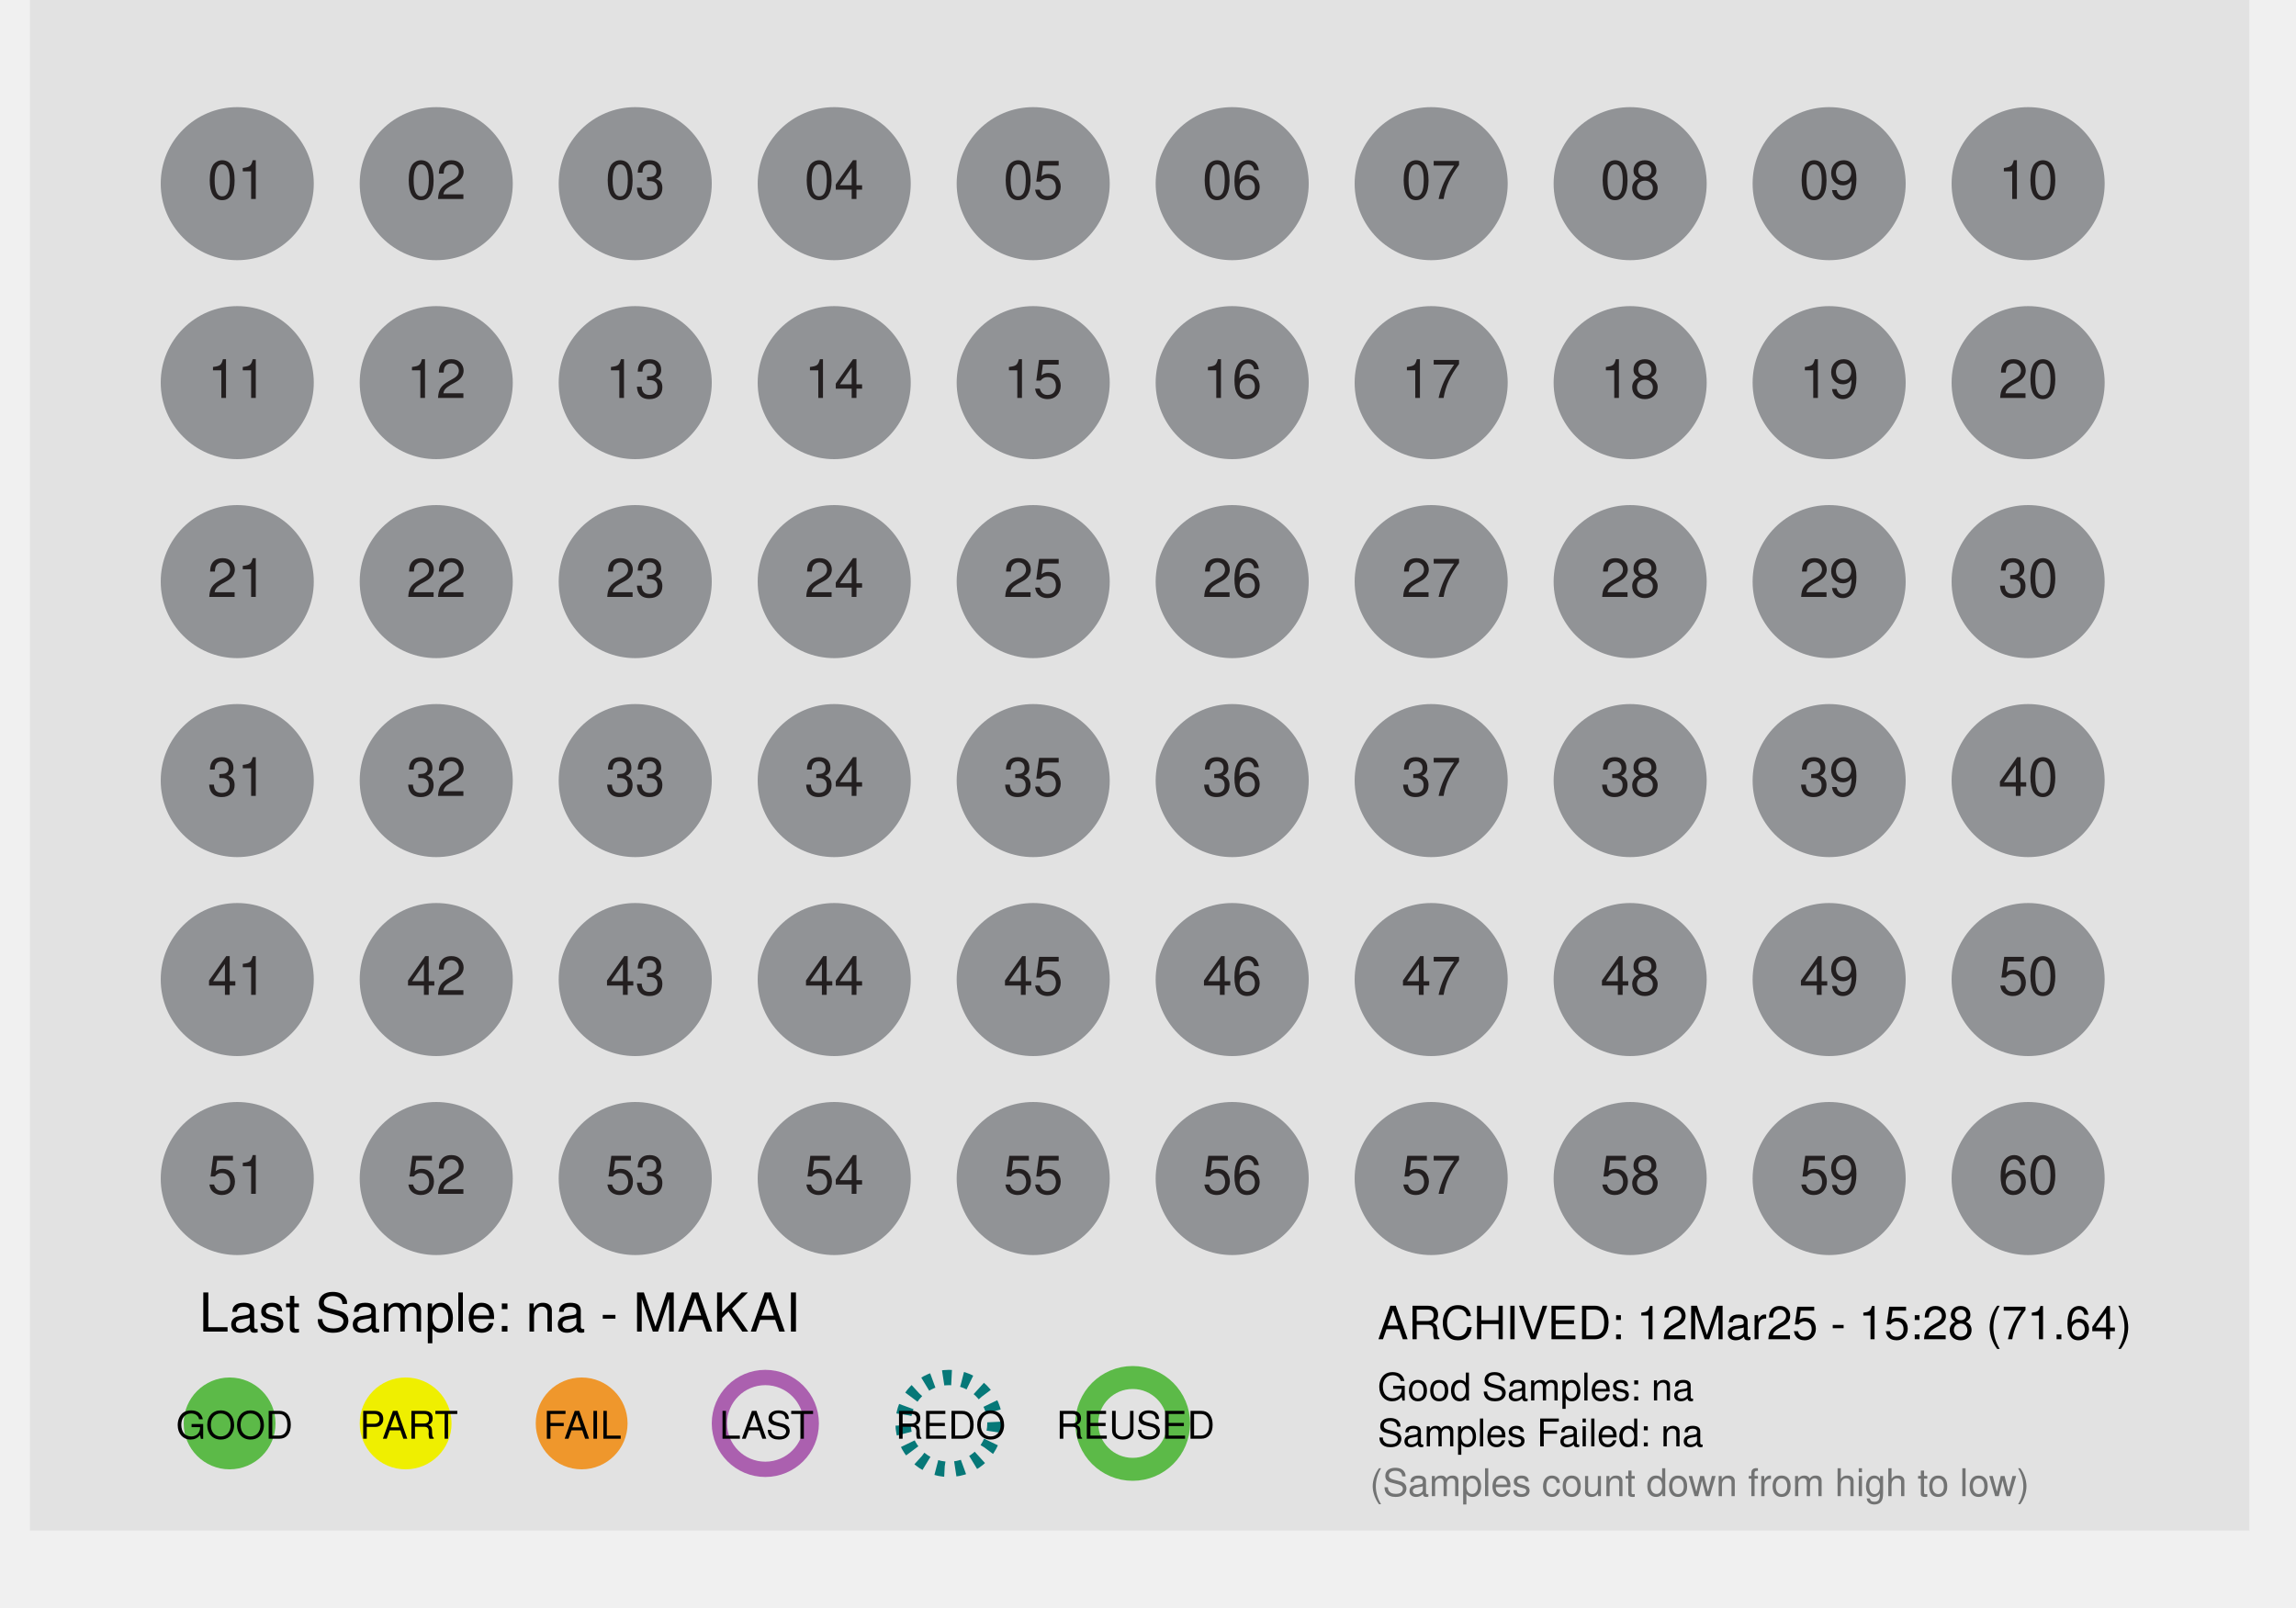
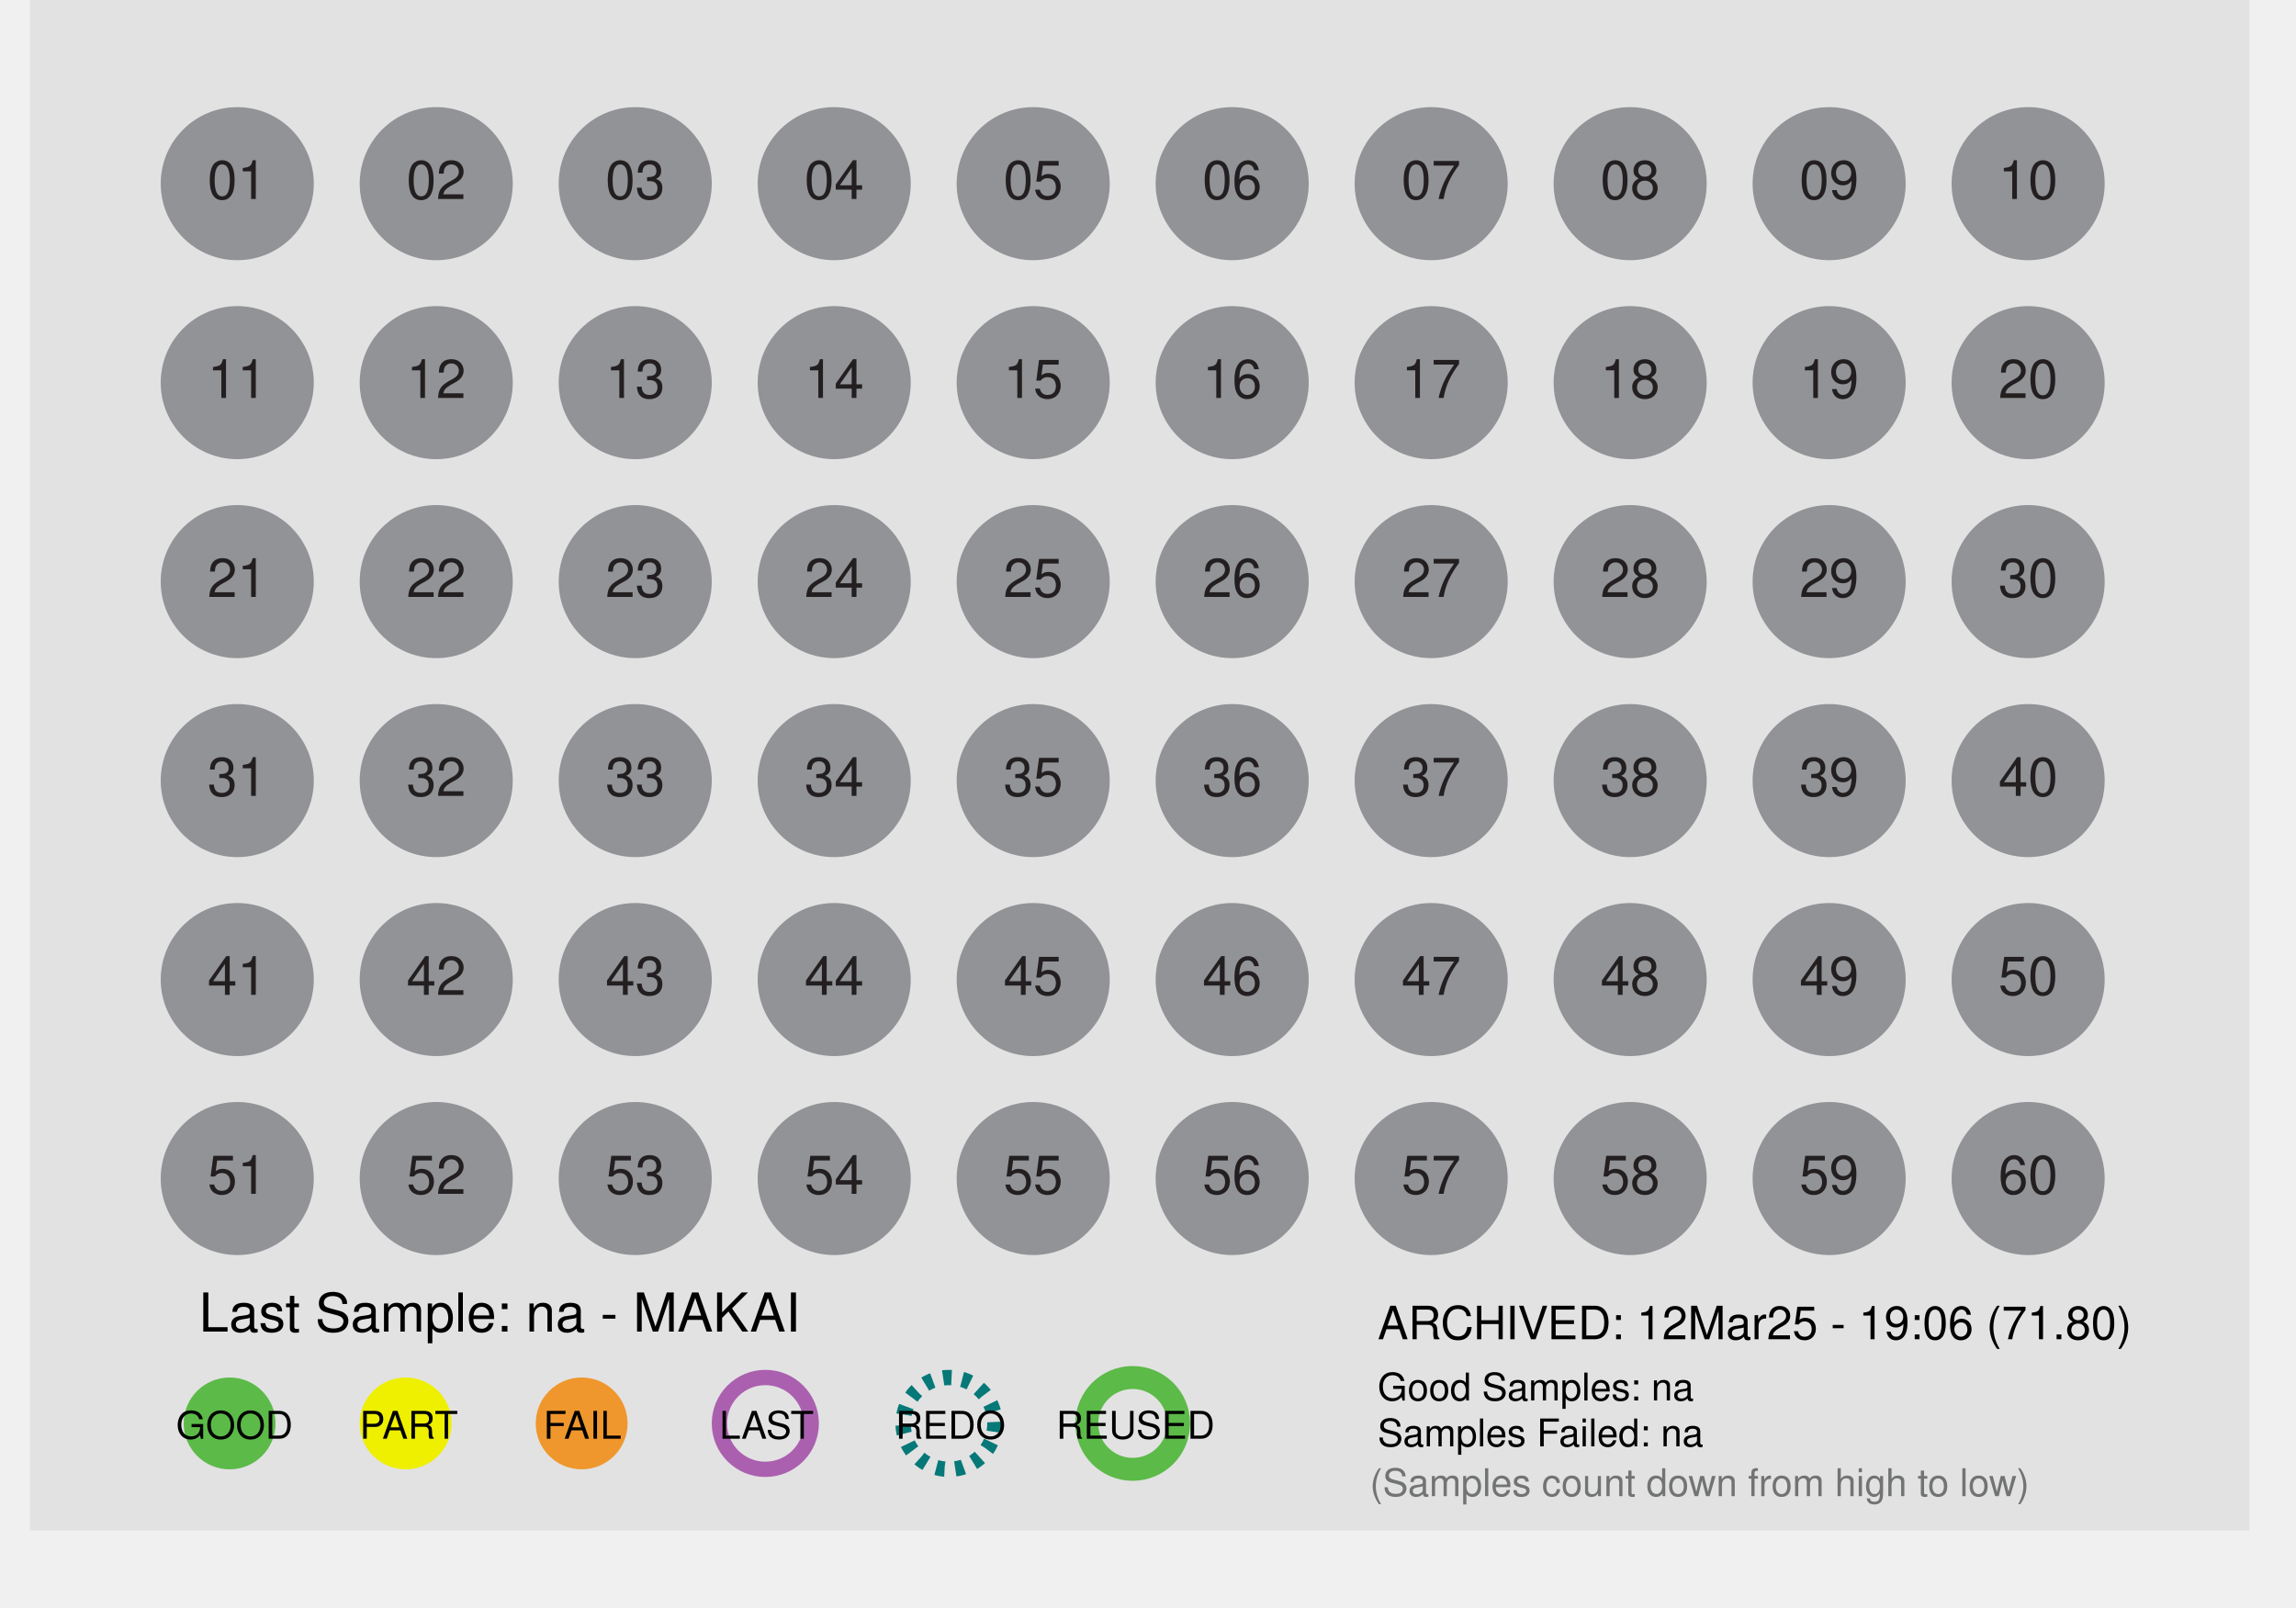
<svg xmlns="http://www.w3.org/2000/svg" id="Layer_1" data-name="Layer 1" x="0px" y="0px" viewBox="0 0 300 210" xml:space="preserve">
  <defs>
    <style>
 .st1 { fill: #dcddde; }
 .st2, .st3 { fill: #fff; }
 .st2 { stroke: #9b509f; }
 .st10, .st2, .st3 { stroke-miterlimit: 10; }
 .st10, .st2 { stroke-width: 2px; }
 .st3 { stroke: #231f20; }
 .st4 { fill: #ef972c; }
 .st5 { fill: #727373; }
 .st6 { fill: #5cba48; }
 .st7, .st8, .st9 { font-size: 7px; }
 .st7, .st8 { fill: #231f20; }
 .te5, .st7, .st9 { font-family: Helvetica; }
 .st8 { font-family: Helvetica-Bold, Helvetica; font-weight: 700; }
 .st9 { fill: #919396; }
 .st10 { fill: none; stroke: #fff; }

 .fill_gray { fill: #bbbbbb; }
 .fill_white { fill: #fff; }
 .stroke_purple { stroke: #ab60af; fill:none; stroke-width: 2px; }
 .stroke_black  { stroke: #000; fill:none; stroke-width: 2px; }
 .stroke_blue  { stroke: #067878; fill:none; stroke-width: 2px; stroke-dasharray:1.1 1.4;}
 .stroke_green  { stroke: #5cba48; fill:none; stroke-width: 3px;}
 .stroke_dash  { stroke-dasharray:1.1 1.4;}
 .stroke_2px { stroke-width: 2px; }
 .stroke_white { fill: none; stroke: #fff; }
 .stroke_none {stroke: none; fill:none};
 .stroke_darkGray { stroke: #231f20; fill: none; stroke-width: 2px;}
 .fill_orange { fill: #ef972c; }
 .fill_yellow { fill: #efef00; }
 .fill_lightgray { fill: #e2e2e2; }
 .thick_orange     { stroke-width:4px; fill:none; stroke: #ef972c; }
 .thick_yellow     { stroke-width:4px; fill:none; stroke: #f7ca0b; }
 .thick_gray       { stroke-width:4px; fill:none; stroke: #bbbbbb; }
 .thick_green      { stroke-width:4px; fill:none; stroke: #5cba48; }
 .fill_green { fill: #5cba48; }
 .font_size4 { font-size: 4px; }
 .font_size5 { font-size: 5px; }
 .font_size6 { font-size: 6px; }
 .font_size7 { font-size: 7px; }
 .font_size9 { font-size: 9px; }
 .fill_red {fill: #e24466; }
 .fill_purple {fill:#ab60af;}
 .fill_darkgray { fill: #555555; }
 .font_helv { font-family: Helvetica; }
 .font_helvBold { font-family: Helvetica-Bold, Helvetica; font-weight: 700; }
 .fill_lightergray { fill: #919396; }
    </style>
  </defs>
  <rect class="fill_lightgray" x="3.91" width="290" height="200" />
  <circle desc="c_big_01" class="stroke_none" cx="31" cy="24" r="12" />
  <circle desc="c_big_02" class="stroke_none" cx="57" cy="24" r="12" />
  <circle desc="c_big_03" class="stroke_none" cx="83" cy="24" r="12" />
  <circle desc="c_big_04" class="stroke_none" cx="109" cy="24" r="12" />
  <circle desc="c_big_05" class="stroke_none" cx="135" cy="24" r="12" />
  <circle desc="c_big_06" class="stroke_none" cx="161" cy="24" r="12" />
  <circle desc="c_big_07" class="stroke_none" cx="187" cy="24" r="12" />
  <circle desc="c_big_08" class="stroke_none" cx="213" cy="24" r="12" />
  <circle desc="c_big_09" class="stroke_none" cx="239" cy="24" r="12" />
  <circle desc="c_big_10" class="stroke_none" cx="265" cy="24" r="12" />
  <circle desc="c_big_11" class="stroke_none" cx="31" cy="50" r="12" />
  <circle desc="c_big_12" class="stroke_none" cx="57" cy="50" r="12" />
  <circle desc="c_big_13" class="stroke_none" cx="83" cy="50" r="12" />
  <circle desc="c_big_14" class="stroke_none" cx="109" cy="50" r="12" />
  <circle desc="c_big_15" class="stroke_none" cx="135" cy="50" r="12" />
  <circle desc="c_big_16" class="stroke_none" cx="161" cy="50" r="12" />
  <circle desc="c_big_17" class="stroke_none" cx="187" cy="50" r="12" />
  <circle desc="c_big_18" class="stroke_none" cx="213" cy="50" r="12" />
  <circle desc="c_big_19" class="stroke_none" cx="239" cy="50" r="12" />
  <circle desc="c_big_20" class="stroke_none" cx="265" cy="50" r="12" />
  <circle desc="c_big_21" class="stroke_none" cx="31" cy="76" r="12" />
  <circle desc="c_big_22" class="stroke_none" cx="57" cy="76" r="12" />
  <circle desc="c_big_23" class="stroke_none" cx="83" cy="76" r="12" />
  <circle desc="c_big_24" class="stroke_none" cx="109" cy="76" r="12" />
  <circle desc="c_big_25" class="stroke_none" cx="135" cy="76" r="12" />
  <circle desc="c_big_26" class="stroke_none" cx="161" cy="76" r="12" />
  <circle desc="c_big_27" class="stroke_none" cx="187" cy="76" r="12" />
  <circle desc="c_big_28" class="stroke_none" cx="213" cy="76" r="12" />
  <circle desc="c_big_29" class="stroke_none" cx="239" cy="76" r="12" />
  <circle desc="c_big_30" class="stroke_none" cx="265" cy="76" r="12" />
  <circle desc="c_big_31" class="stroke_none" cx="31" cy="102" r="12" />
  <circle desc="c_big_32" class="stroke_none" cx="57" cy="102" r="12" />
  <circle desc="c_big_33" class="stroke_none" cx="83" cy="102" r="12" />
  <circle desc="c_big_34" class="stroke_none" cx="109" cy="102" r="12" />
  <circle desc="c_big_35" class="stroke_none" cx="135" cy="102" r="12" />
  <circle desc="c_big_36" class="stroke_none" cx="161" cy="102" r="12" />
  <circle desc="c_big_37" class="stroke_none" cx="187" cy="102" r="12" />
  <circle desc="c_big_38" class="stroke_none" cx="213" cy="102" r="12" />
  <circle desc="c_big_39" class="stroke_none" cx="239" cy="102" r="12" />
  <circle desc="c_big_40" class="stroke_none" cx="265" cy="102" r="12" />
  <circle desc="c_big_41" class="stroke_none" cx="31" cy="128" r="12" />
  <circle desc="c_big_42" class="stroke_none" cx="57" cy="128" r="12" />
  <circle desc="c_big_43" class="stroke_none" cx="83" cy="128" r="12" />
  <circle desc="c_big_44" class="stroke_none" cx="109" cy="128" r="12" />
  <circle desc="c_big_45" class="stroke_none" cx="135" cy="128" r="12" />
  <circle desc="c_big_46" class="stroke_none" cx="161" cy="128" r="12" />
  <circle desc="c_big_47" class="stroke_none" cx="187" cy="128" r="12" />
  <circle desc="c_big_48" class="stroke_none" cx="213" cy="128" r="12" />
  <circle desc="c_big_49" class="stroke_none" cx="239" cy="128" r="12" />
  <circle desc="c_big_50" class="stroke_none" cx="265" cy="128" r="12" />
  <circle desc="c_big_51" class="stroke_none" cx="31" cy="154" r="12" />
  <circle desc="c_big_52" class="stroke_none" cx="57" cy="154" r="12" />
  <circle desc="c_big_53" class="stroke_none" cx="83" cy="154" r="12" />
  <circle desc="c_big_54" class="stroke_none" cx="109" cy="154" r="12" />
  <circle desc="c_big_55" class="stroke_none" cx="135" cy="154" r="12" />
  <circle desc="c_big_56" class="stroke_none" cx="161" cy="154" r="12" />
  <circle desc="c_big_57" class="stroke_none" cx="187" cy="154" r="12" />
  <circle desc="c_big_58" class="stroke_none" cx="213" cy="154" r="12" />
  <circle desc="c_big_59" class="stroke_none" cx="239" cy="154" r="12" />
  <circle desc="c_big_60" class="stroke_none" cx="265" cy="154" r="12" />
  <circle desc="c_small_01" class="fill_lightergray" cx="31" cy="24" r="10" />
  <circle desc="c_small_02" class="fill_lightergray" cx="57" cy="24" r="10" />
  <circle desc="c_small_03" class="fill_lightergray" cx="83" cy="24" r="10" />
  <circle desc="c_small_04" class="fill_lightergray" cx="109" cy="24" r="10" />
  <circle desc="c_small_05" class="fill_lightergray" cx="135" cy="24" r="10" />
  <circle desc="c_small_06" class="fill_lightergray" cx="161" cy="24" r="10" />
  <circle desc="c_small_07" class="fill_lightergray" cx="187" cy="24" r="10" />
  <circle desc="c_small_08" class="fill_lightergray" cx="213" cy="24" r="10" />
  <circle desc="c_small_09" class="fill_lightergray" cx="239" cy="24" r="10" />
  <circle desc="c_small_10" class="fill_lightergray" cx="265" cy="24" r="10" />
  <circle desc="c_small_11" class="fill_lightergray" cx="31" cy="50" r="10" />
  <circle desc="c_small_12" class="fill_lightergray" cx="57" cy="50" r="10" />
  <circle desc="c_small_13" class="fill_lightergray" cx="83" cy="50" r="10" />
  <circle desc="c_small_14" class="fill_lightergray" cx="109" cy="50" r="10" />
  <circle desc="c_small_15" class="fill_lightergray" cx="135" cy="50" r="10" />
  <circle desc="c_small_16" class="fill_lightergray" cx="161" cy="50" r="10" />
  <circle desc="c_small_17" class="fill_lightergray" cx="187" cy="50" r="10" />
  <circle desc="c_small_18" class="fill_lightergray" cx="213" cy="50" r="10" />
  <circle desc="c_small_19" class="fill_lightergray" cx="239" cy="50" r="10" />
  <circle desc="c_small_20" class="fill_lightergray" cx="265" cy="50" r="10" />
  <circle desc="c_small_21" class="fill_lightergray" cx="31" cy="76" r="10" />
  <circle desc="c_small_22" class="fill_lightergray" cx="57" cy="76" r="10" />
  <circle desc="c_small_23" class="fill_lightergray" cx="83" cy="76" r="10" />
  <circle desc="c_small_24" class="fill_lightergray" cx="109" cy="76" r="10" />
  <circle desc="c_small_25" class="fill_lightergray" cx="135" cy="76" r="10" />
  <circle desc="c_small_26" class="fill_lightergray" cx="161" cy="76" r="10" />
  <circle desc="c_small_27" class="fill_lightergray" cx="187" cy="76" r="10" />
  <circle desc="c_small_28" class="fill_lightergray" cx="213" cy="76" r="10" />
  <circle desc="c_small_29" class="fill_lightergray" cx="239" cy="76" r="10" />
  <circle desc="c_small_30" class="fill_lightergray" cx="265" cy="76" r="10" />
  <circle desc="c_small_31" class="fill_lightergray" cx="31" cy="102" r="10" />
  <circle desc="c_small_32" class="fill_lightergray" cx="57" cy="102" r="10" />
  <circle desc="c_small_33" class="fill_lightergray" cx="83" cy="102" r="10" />
  <circle desc="c_small_34" class="fill_lightergray" cx="109" cy="102" r="10" />
  <circle desc="c_small_35" class="fill_lightergray" cx="135" cy="102" r="10" />
  <circle desc="c_small_36" class="fill_lightergray" cx="161" cy="102" r="10" />
  <circle desc="c_small_37" class="fill_lightergray" cx="187" cy="102" r="10" />
  <circle desc="c_small_38" class="fill_lightergray" cx="213" cy="102" r="10" />
  <circle desc="c_small_39" class="fill_lightergray" cx="239" cy="102" r="10" />
  <circle desc="c_small_40" class="fill_lightergray" cx="265" cy="102" r="10" />
  <circle desc="c_small_41" class="fill_lightergray" cx="31" cy="128" r="10" />
  <circle desc="c_small_42" class="fill_lightergray" cx="57" cy="128" r="10" />
  <circle desc="c_small_43" class="fill_lightergray" cx="83" cy="128" r="10" />
  <circle desc="c_small_44" class="fill_lightergray" cx="109" cy="128" r="10" />
  <circle desc="c_small_45" class="fill_lightergray" cx="135" cy="128" r="10" />
  <circle desc="c_small_46" class="fill_lightergray" cx="161" cy="128" r="10" />
  <circle desc="c_small_47" class="fill_lightergray" cx="187" cy="128" r="10" />
  <circle desc="c_small_48" class="fill_lightergray" cx="213" cy="128" r="10" />
  <circle desc="c_small_49" class="fill_lightergray" cx="239" cy="128" r="10" />
  <circle desc="c_small_50" class="fill_lightergray" cx="265" cy="128" r="10" />
  <circle desc="c_small_51" class="fill_lightergray" cx="31" cy="154" r="10" />
  <circle desc="c_small_52" class="fill_lightergray" cx="57" cy="154" r="10" />
  <circle desc="c_small_53" class="fill_lightergray" cx="83" cy="154" r="10" />
  <circle desc="c_small_54" class="fill_lightergray" cx="109" cy="154" r="10" />
  <circle desc="c_small_55" class="fill_lightergray" cx="135" cy="154" r="10" />
  <circle desc="c_small_56" class="fill_lightergray" cx="161" cy="154" r="10" />
  <circle desc="c_small_57" class="fill_lightergray" cx="187" cy="154" r="10" />
  <circle desc="c_small_58" class="fill_lightergray" cx="213" cy="154" r="10" />
  <circle desc="c_small_59" class="fill_lightergray" cx="239" cy="154" r="10" />
  <circle desc="c_small_60" class="fill_lightergray" cx="265" cy="154" r="10" />
  <text desc="t_label_01" class="st7" text-anchor="middle" transform="translate(31 26)">01</text>
  <text desc="t_label_02" class="st7" text-anchor="middle" transform="translate(57 26)">02</text>
  <text desc="t_label_03" class="st7" text-anchor="middle" transform="translate(83 26)">03</text>
  <text desc="t_label_04" class="st7" text-anchor="middle" transform="translate(109 26)">04</text>
  <text desc="t_label_05" class="st7" text-anchor="middle" transform="translate(135 26)">05</text>
  <text desc="t_label_06" class="st7" text-anchor="middle" transform="translate(161 26)">06</text>
  <text desc="t_label_07" class="st7" text-anchor="middle" transform="translate(187 26)">07</text>
  <text desc="t_label_08" class="st7" text-anchor="middle" transform="translate(213 26)">08</text>
  <text desc="t_label_09" class="st7" text-anchor="middle" transform="translate(239 26)">09</text>
  <text desc="t_label_10" class="st7" text-anchor="middle" transform="translate(265 26)">10</text>
  <text desc="t_label_11" class="st7" text-anchor="middle" transform="translate(31 52)">11</text>
  <text desc="t_label_12" class="st7" text-anchor="middle" transform="translate(57 52)">12</text>
  <text desc="t_label_13" class="st7" text-anchor="middle" transform="translate(83 52)">13</text>
  <text desc="t_label_14" class="st7" text-anchor="middle" transform="translate(109 52)">14</text>
  <text desc="t_label_15" class="st7" text-anchor="middle" transform="translate(135 52)">15</text>
  <text desc="t_label_16" class="st7" text-anchor="middle" transform="translate(161 52)">16</text>
  <text desc="t_label_17" class="st7" text-anchor="middle" transform="translate(187 52)">17</text>
  <text desc="t_label_18" class="st7" text-anchor="middle" transform="translate(213 52)">18</text>
  <text desc="t_label_19" class="st7" text-anchor="middle" transform="translate(239 52)">19</text>
  <text desc="t_label_20" class="st7" text-anchor="middle" transform="translate(265 52)">20</text>
  <text desc="t_label_21" class="st7" text-anchor="middle" transform="translate(31 78)">21</text>
  <text desc="t_label_22" class="st7" text-anchor="middle" transform="translate(57 78)">22</text>
  <text desc="t_label_23" class="st7" text-anchor="middle" transform="translate(83 78)">23</text>
  <text desc="t_label_24" class="st7" text-anchor="middle" transform="translate(109 78)">24</text>
  <text desc="t_label_25" class="st7" text-anchor="middle" transform="translate(135 78)">25</text>
  <text desc="t_label_26" class="st7" text-anchor="middle" transform="translate(161 78)">26</text>
  <text desc="t_label_27" class="st7" text-anchor="middle" transform="translate(187 78)">27</text>
  <text desc="t_label_28" class="st7" text-anchor="middle" transform="translate(213 78)">28</text>
  <text desc="t_label_29" class="st7" text-anchor="middle" transform="translate(239 78)">29</text>
  <text desc="t_label_30" class="st7" text-anchor="middle" transform="translate(265 78)">30</text>
  <text desc="t_label_31" class="st7" text-anchor="middle" transform="translate(31 104)">31</text>
  <text desc="t_label_32" class="st7" text-anchor="middle" transform="translate(57 104)">32</text>
  <text desc="t_label_33" class="st7" text-anchor="middle" transform="translate(83 104)">33</text>
  <text desc="t_label_34" class="st7" text-anchor="middle" transform="translate(109 104)">34</text>
  <text desc="t_label_35" class="st7" text-anchor="middle" transform="translate(135 104)">35</text>
  <text desc="t_label_36" class="st7" text-anchor="middle" transform="translate(161 104)">36</text>
  <text desc="t_label_37" class="st7" text-anchor="middle" transform="translate(187 104)">37</text>
  <text desc="t_label_38" class="st7" text-anchor="middle" transform="translate(213 104)">38</text>
  <text desc="t_label_39" class="st7" text-anchor="middle" transform="translate(239 104)">39</text>
  <text desc="t_label_40" class="st7" text-anchor="middle" transform="translate(265 104)">40</text>
  <text desc="t_label_41" class="st7" text-anchor="middle" transform="translate(31 130)">41</text>
  <text desc="t_label_42" class="st7" text-anchor="middle" transform="translate(57 130)">42</text>
  <text desc="t_label_43" class="st7" text-anchor="middle" transform="translate(83 130)">43</text>
  <text desc="t_label_44" class="st7" text-anchor="middle" transform="translate(109 130)">44</text>
  <text desc="t_label_45" class="st7" text-anchor="middle" transform="translate(135 130)">45</text>
  <text desc="t_label_46" class="st7" text-anchor="middle" transform="translate(161 130)">46</text>
  <text desc="t_label_47" class="st7" text-anchor="middle" transform="translate(187 130)">47</text>
  <text desc="t_label_48" class="st7" text-anchor="middle" transform="translate(213 130)">48</text>
  <text desc="t_label_49" class="st7" text-anchor="middle" transform="translate(239 130)">49</text>
  <text desc="t_label_50" class="st7" text-anchor="middle" transform="translate(265 130)">50</text>
  <text desc="t_label_51" class="st7" text-anchor="middle" transform="translate(31 156)">51</text>
  <text desc="t_label_52" class="st7" text-anchor="middle" transform="translate(57 156)">52</text>
  <text desc="t_label_53" class="st7" text-anchor="middle" transform="translate(83 156)">53</text>
  <text desc="t_label_54" class="st7" text-anchor="middle" transform="translate(109 156)">54</text>
  <text desc="t_label_55" class="st7" text-anchor="middle" transform="translate(135 156)">55</text>
  <text desc="t_label_56" class="st7" text-anchor="middle" transform="translate(161 156)">56</text>
  <text desc="t_label_57" class="st7" text-anchor="middle" transform="translate(187 156)">57</text>
  <text desc="t_label_58" class="st7" text-anchor="middle" transform="translate(213 156)">58</text>
  <text desc="t_label_59" class="st7" text-anchor="middle" transform="translate(239 156)">59</text>
  <text desc="t_label_60" class="st7" text-anchor="middle" transform="translate(265 156)">60</text>
  <text desc="pct_label_01" text-anchor="middle" class="te5 font_size4 fill_purple" transform="translate(31 20)" />
  <text desc="pct_label_02" text-anchor="middle" class="te5 font_size4 fill_purple" transform="translate(57 20)" />
  <text desc="pct_label_03" text-anchor="middle" class="te5 font_size4 fill_purple" transform="translate(83 20)" />
  <text desc="pct_label_04" text-anchor="middle" class="te5 font_size4 fill_purple" transform="translate(109 20)" />
  <text desc="pct_label_05" text-anchor="middle" class="te5 font_size4 fill_purple" transform="translate(135 20)" />
  <text desc="pct_label_06" text-anchor="middle" class="te5 font_size4 fill_purple" transform="translate(161 20)" />
  <text desc="pct_label_07" text-anchor="middle" class="te5 font_size4 fill_purple" transform="translate(187 20)" />
  <text desc="pct_label_08" text-anchor="middle" class="te5 font_size4 fill_purple" transform="translate(213 20)" />
  <text desc="pct_label_09" text-anchor="middle" class="te5 font_size4 fill_purple" transform="translate(239 20)" />
  <text desc="pct_label_10" text-anchor="middle" class="te5 font_size4 fill_purple" transform="translate(265 20)" />
  <text desc="pct_label_11" text-anchor="middle" class="te5 font_size4 fill_purple" transform="translate(31 46)" />
  <text desc="pct_label_12" text-anchor="middle" class="te5 font_size4 fill_purple" transform="translate(57 46)" />
  <text desc="pct_label_13" text-anchor="middle" class="te5 font_size4 fill_purple" transform="translate(83 46)" />
  <text desc="pct_label_14" text-anchor="middle" class="te5 font_size4 fill_purple" transform="translate(109 46)" />
  <text desc="pct_label_15" text-anchor="middle" class="te5 font_size4 fill_purple" transform="translate(135 46)" />
  <text desc="pct_label_16" text-anchor="middle" class="te5 font_size4 fill_purple" transform="translate(161 46)" />
  <text desc="pct_label_17" text-anchor="middle" class="te5 font_size4 fill_purple" transform="translate(187 46)" />
  <text desc="pct_label_18" text-anchor="middle" class="te5 font_size4 fill_purple" transform="translate(213 46)" />
  <text desc="pct_label_19" text-anchor="middle" class="te5 font_size4 fill_purple" transform="translate(239 46)" />
  <text desc="pct_label_20" text-anchor="middle" class="te5 font_size4 fill_purple" transform="translate(265 46)" />
  <text desc="pct_label_21" text-anchor="middle" class="te5 font_size4 fill_purple" transform="translate(31 72)" />
  <text desc="pct_label_22" text-anchor="middle" class="te5 font_size4 fill_purple" transform="translate(57 72)" />
  <text desc="pct_label_23" text-anchor="middle" class="te5 font_size4 fill_purple" transform="translate(83 72)" />
  <text desc="pct_label_24" text-anchor="middle" class="te5 font_size4 fill_purple" transform="translate(109 72)" />
  <text desc="pct_label_25" text-anchor="middle" class="te5 font_size4 fill_purple" transform="translate(135 72)" />
  <text desc="pct_label_26" text-anchor="middle" class="te5 font_size4 fill_purple" transform="translate(161 72)" />
  <text desc="pct_label_27" text-anchor="middle" class="te5 font_size4 fill_purple" transform="translate(187 72)" />
  <text desc="pct_label_28" text-anchor="middle" class="te5 font_size4 fill_purple" transform="translate(213 72)" />
  <text desc="pct_label_29" text-anchor="middle" class="te5 font_size4 fill_purple" transform="translate(239 72)" />
  <text desc="pct_label_30" text-anchor="middle" class="te5 font_size4 fill_purple" transform="translate(265 72)" />
  <text desc="pct_label_31" text-anchor="middle" class="te5 font_size4 fill_purple" transform="translate(31 98)" />
  <text desc="pct_label_32" text-anchor="middle" class="te5 font_size4 fill_purple" transform="translate(57 98)" />
  <text desc="pct_label_33" text-anchor="middle" class="te5 font_size4 fill_purple" transform="translate(83 98)" />
  <text desc="pct_label_34" text-anchor="middle" class="te5 font_size4 fill_purple" transform="translate(109 98)" />
  <text desc="pct_label_35" text-anchor="middle" class="te5 font_size4 fill_purple" transform="translate(135 98)" />
  <text desc="pct_label_36" text-anchor="middle" class="te5 font_size4 fill_purple" transform="translate(161 98)" />
  <text desc="pct_label_37" text-anchor="middle" class="te5 font_size4 fill_purple" transform="translate(187 98)" />
  <text desc="pct_label_38" text-anchor="middle" class="te5 font_size4 fill_purple" transform="translate(213 98)" />
  <text desc="pct_label_39" text-anchor="middle" class="te5 font_size4 fill_purple" transform="translate(239 98)" />
  <text desc="pct_label_40" text-anchor="middle" class="te5 font_size4 fill_purple" transform="translate(265 98)" />
  <text desc="pct_label_41" text-anchor="middle" class="te5 font_size4 fill_purple" transform="translate(31 124)" />
  <text desc="pct_label_42" text-anchor="middle" class="te5 font_size4 fill_purple" transform="translate(57 124)" />
  <text desc="pct_label_43" text-anchor="middle" class="te5 font_size4 fill_purple" transform="translate(83 124)" />
  <text desc="pct_label_44" text-anchor="middle" class="te5 font_size4 fill_purple" transform="translate(109 124)" />
  <text desc="pct_label_45" text-anchor="middle" class="te5 font_size4 fill_purple" transform="translate(135 124)" />
  <text desc="pct_label_46" text-anchor="middle" class="te5 font_size4 fill_purple" transform="translate(161 124)" />
  <text desc="pct_label_47" text-anchor="middle" class="te5 font_size4 fill_purple" transform="translate(187 124)" />
  <text desc="pct_label_48" text-anchor="middle" class="te5 font_size4 fill_purple" transform="translate(213 124)" />
  <text desc="pct_label_49" text-anchor="middle" class="te5 font_size4 fill_purple" transform="translate(239 124)" />
  <text desc="pct_label_50" text-anchor="middle" class="te5 font_size4 fill_purple" transform="translate(265 124)" />
  <text desc="pct_label_51" text-anchor="middle" class="te5 font_size4 fill_purple" transform="translate(31 150)" />
  <text desc="pct_label_52" text-anchor="middle" class="te5 font_size4 fill_purple" transform="translate(57 150)" />
  <text desc="pct_label_53" text-anchor="middle" class="te5 font_size4 fill_purple" transform="translate(83 150)" />
  <text desc="pct_label_54" text-anchor="middle" class="te5 font_size4 fill_purple" transform="translate(109 150)" />
  <text desc="pct_label_55" text-anchor="middle" class="te5 font_size4 fill_purple" transform="translate(135 150)" />
  <text desc="pct_label_56" text-anchor="middle" class="te5 font_size4 fill_purple" transform="translate(161 150)" />
  <text desc="pct_label_57" text-anchor="middle" class="te5 font_size4 fill_purple" transform="translate(187 150)" />
  <text desc="pct_label_58" text-anchor="middle" class="te5 font_size4 fill_purple" transform="translate(213 150)" />
  <text desc="pct_label_59" text-anchor="middle" class="te5 font_size4 fill_purple" transform="translate(239 150)" />
  <text desc="pct_label_60" text-anchor="middle" class="te5 font_size4 fill_purple" transform="translate(265 150)" />
  <text desc="time_label_01" text-anchor="middle" class="te5 font_size4 fill_darkgray" transform="translate(31 31)" />
  <text desc="time_label_02" text-anchor="middle" class="te5 font_size4 fill_darkgray" transform="translate(57 31)" />
  <text desc="time_label_03" text-anchor="middle" class="te5 font_size4 fill_darkgray" transform="translate(83 31)" />
  <text desc="time_label_04" text-anchor="middle" class="te5 font_size4 fill_darkgray" transform="translate(109 31)" />
  <text desc="time_label_05" text-anchor="middle" class="te5 font_size4 fill_darkgray" transform="translate(135 31)" />
  <text desc="time_label_06" text-anchor="middle" class="te5 font_size4 fill_darkgray" transform="translate(161 31)" />
  <text desc="time_label_07" text-anchor="middle" class="te5 font_size4 fill_darkgray" transform="translate(187 31)" />
  <text desc="time_label_08" text-anchor="middle" class="te5 font_size4 fill_darkgray" transform="translate(213 31)" />
  <text desc="time_label_09" text-anchor="middle" class="te5 font_size4 fill_darkgray" transform="translate(239 31)" />
  <text desc="time_label_10" text-anchor="middle" class="te5 font_size4 fill_darkgray" transform="translate(265 31)" />
  <text desc="time_label_11" text-anchor="middle" class="te5 font_size4 fill_darkgray" transform="translate(31 57)" />
  <text desc="time_label_12" text-anchor="middle" class="te5 font_size4 fill_darkgray" transform="translate(57 57)" />
  <text desc="time_label_13" text-anchor="middle" class="te5 font_size4 fill_darkgray" transform="translate(83 57)" />
  <text desc="time_label_14" text-anchor="middle" class="te5 font_size4 fill_darkgray" transform="translate(109 57)" />
  <text desc="time_label_15" text-anchor="middle" class="te5 font_size4 fill_darkgray" transform="translate(135 57)" />
  <text desc="time_label_16" text-anchor="middle" class="te5 font_size4 fill_darkgray" transform="translate(161 57)" />
  <text desc="time_label_17" text-anchor="middle" class="te5 font_size4 fill_darkgray" transform="translate(187 57)" />
  <text desc="time_label_18" text-anchor="middle" class="te5 font_size4 fill_darkgray" transform="translate(213 57)" />
  <text desc="time_label_19" text-anchor="middle" class="te5 font_size4 fill_darkgray" transform="translate(239 57)" />
  <text desc="time_label_20" text-anchor="middle" class="te5 font_size4 fill_darkgray" transform="translate(265 57)" />
  <text desc="time_label_21" text-anchor="middle" class="te5 font_size4 fill_darkgray" transform="translate(31 83)" />
  <text desc="time_label_22" text-anchor="middle" class="te5 font_size4 fill_darkgray" transform="translate(57 83)" />
  <text desc="time_label_23" text-anchor="middle" class="te5 font_size4 fill_darkgray" transform="translate(83 83)" />
  <text desc="time_label_24" text-anchor="middle" class="te5 font_size4 fill_darkgray" transform="translate(109 83)" />
  <text desc="time_label_25" text-anchor="middle" class="te5 font_size4 fill_darkgray" transform="translate(135 83)" />
  <text desc="time_label_26" text-anchor="middle" class="te5 font_size4 fill_darkgray" transform="translate(161 83)" />
  <text desc="time_label_27" text-anchor="middle" class="te5 font_size4 fill_darkgray" transform="translate(187 83)" />
  <text desc="time_label_28" text-anchor="middle" class="te5 font_size4 fill_darkgray" transform="translate(213 83)" />
  <text desc="time_label_29" text-anchor="middle" class="te5 font_size4 fill_darkgray" transform="translate(239 83)" />
  <text desc="time_label_30" text-anchor="middle" class="te5 font_size4 fill_darkgray" transform="translate(265 83)" />
  <text desc="time_label_31" text-anchor="middle" class="te5 font_size4 fill_darkgray" transform="translate(31 109)" />
  <text desc="time_label_32" text-anchor="middle" class="te5 font_size4 fill_darkgray" transform="translate(57 109)" />
  <text desc="time_label_33" text-anchor="middle" class="te5 font_size4 fill_darkgray" transform="translate(83 109)" />
  <text desc="time_label_34" text-anchor="middle" class="te5 font_size4 fill_darkgray" transform="translate(109 109)" />
  <text desc="time_label_35" text-anchor="middle" class="te5 font_size4 fill_darkgray" transform="translate(135 109)" />
  <text desc="time_label_36" text-anchor="middle" class="te5 font_size4 fill_darkgray" transform="translate(161 109)" />
  <text desc="time_label_37" text-anchor="middle" class="te5 font_size4 fill_darkgray" transform="translate(187 109)" />
  <text desc="time_label_38" text-anchor="middle" class="te5 font_size4 fill_darkgray" transform="translate(213 109)" />
  <text desc="time_label_39" text-anchor="middle" class="te5 font_size4 fill_darkgray" transform="translate(239 109)" />
  <text desc="time_label_40" text-anchor="middle" class="te5 font_size4 fill_darkgray" transform="translate(265 109)" />
  <text desc="time_label_41" text-anchor="middle" class="te5 font_size4 fill_darkgray" transform="translate(31 135)" />
  <text desc="time_label_42" text-anchor="middle" class="te5 font_size4 fill_darkgray" transform="translate(57 135)" />
  <text desc="time_label_43" text-anchor="middle" class="te5 font_size4 fill_darkgray" transform="translate(83 135)" />
  <text desc="time_label_44" text-anchor="middle" class="te5 font_size4 fill_darkgray" transform="translate(109 135)" />
  <text desc="time_label_45" text-anchor="middle" class="te5 font_size4 fill_darkgray" transform="translate(135 135)" />
  <text desc="time_label_46" text-anchor="middle" class="te5 font_size4 fill_darkgray" transform="translate(161 135)" />
  <text desc="time_label_47" text-anchor="middle" class="te5 font_size4 fill_darkgray" transform="translate(187 135)" />
  <text desc="time_label_48" text-anchor="middle" class="te5 font_size4 fill_darkgray" transform="translate(213 135)" />
  <text desc="time_label_49" text-anchor="middle" class="te5 font_size4 fill_darkgray" transform="translate(239 135)" />
  <text desc="time_label_50" text-anchor="middle" class="te5 font_size4 fill_darkgray" transform="translate(265 135)" />
  <text desc="time_label_51" text-anchor="middle" class="te5 font_size4 fill_darkgray" transform="translate(31 161)" />
  <text desc="time_label_52" text-anchor="middle" class="te5 font_size4 fill_darkgray" transform="translate(57 161)" />
  <text desc="time_label_53" text-anchor="middle" class="te5 font_size4 fill_darkgray" transform="translate(83 161)" />
  <text desc="time_label_54" text-anchor="middle" class="te5 font_size4 fill_darkgray" transform="translate(109 161)" />
  <text desc="time_label_55" text-anchor="middle" class="te5 font_size4 fill_darkgray" transform="translate(135 161)" />
  <text desc="time_label_56" text-anchor="middle" class="te5 font_size4 fill_darkgray" transform="translate(161 161)" />
  <text desc="time_label_57" text-anchor="middle" class="te5 font_size4 fill_darkgray" transform="translate(187 161)" />
  <text desc="time_label_58" text-anchor="middle" class="te5 font_size4 fill_darkgray" transform="translate(213 161)" />
  <text desc="time_label_59" text-anchor="middle" class="te5 font_size4 fill_darkgray" transform="translate(239 161)" />
  <text desc="time_label_60" text-anchor="middle" class="te5 font_size4 fill_darkgray" transform="translate(265 161)" />
  <text class="font_helv font_size7" transform="translate(26 174)">Last Sample: na - MAKAI</text>
-   <text class="font_helv font_size6" transform="translate(180 175)">ARCHIVED: 12Mar25 - 15:28 (71.64)</text>
+   <text class="font_helv font_size6" transform="translate(180 175)">ARCHIVED: 12Mar25 - 19:06 (71.80)</text>
  <text class="te5 font_size5" transform="translate(180 183)">Good Samples: na </text>
  <text class="te5 font_size5" transform="translate(180 189)">Samples Failed: na</text>
  <text class="te5 st5 font_size5" transform="translate(179 195.5)">(Samples count down from high to low)</text>
  <circle class="fill_green" cx="30" cy="186" r="6" />
  <text class="te5 font_size5" transform="translate(23.0 188)">GOOD</text>
  <circle class="fill_yellow" cx="53" cy="186" r="6" />
  <text class="te5 font_size5" transform="translate(47.0 188)">PART</text>
  <circle class="fill_orange" cx="76" cy="186" r="6" />
  <text class="te5 font_size5" transform="translate(71.0 188)">FAIL</text>
  <circle class="stroke_purple" cx="100" cy="186" r="6" />
  <text class="te5 font_size5" transform="translate(94.0 188)">LAST</text>
  <circle class="stroke_blue stroke_dash" cx="124" cy="186" r="6" />
  <text class="te5 font_size5" transform="translate(117.0 188)">REDO</text>
  <circle class="stroke_green" cx="148" cy="186" r="6" />
  <text class="te5 font_size5" transform="translate(138.0 188)">REUSED</text>
</svg>
